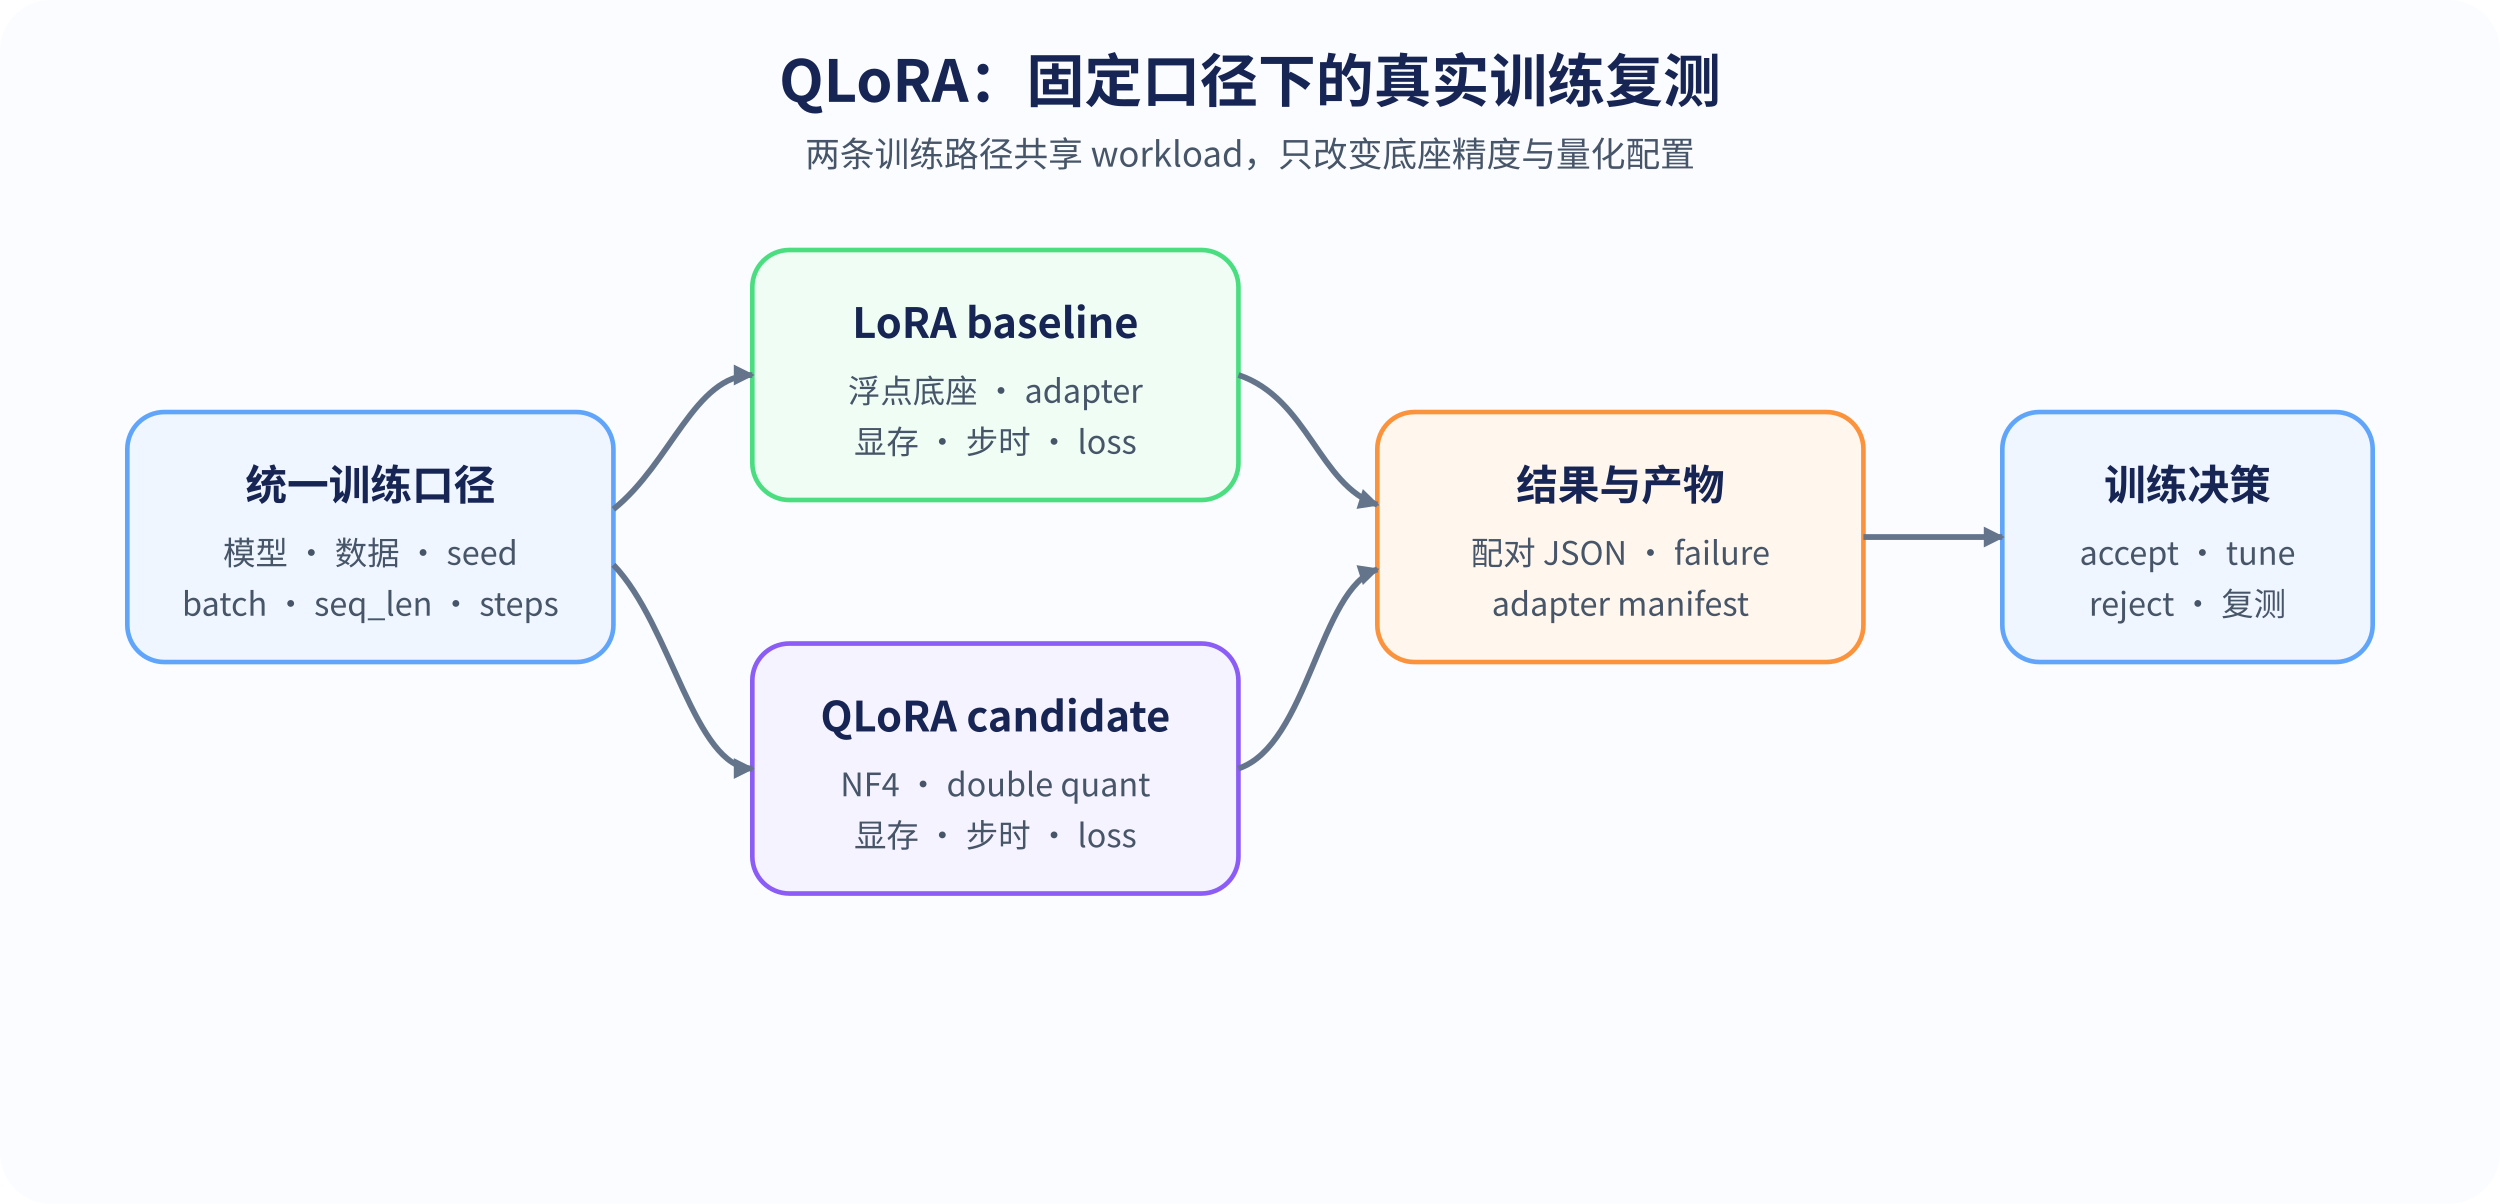
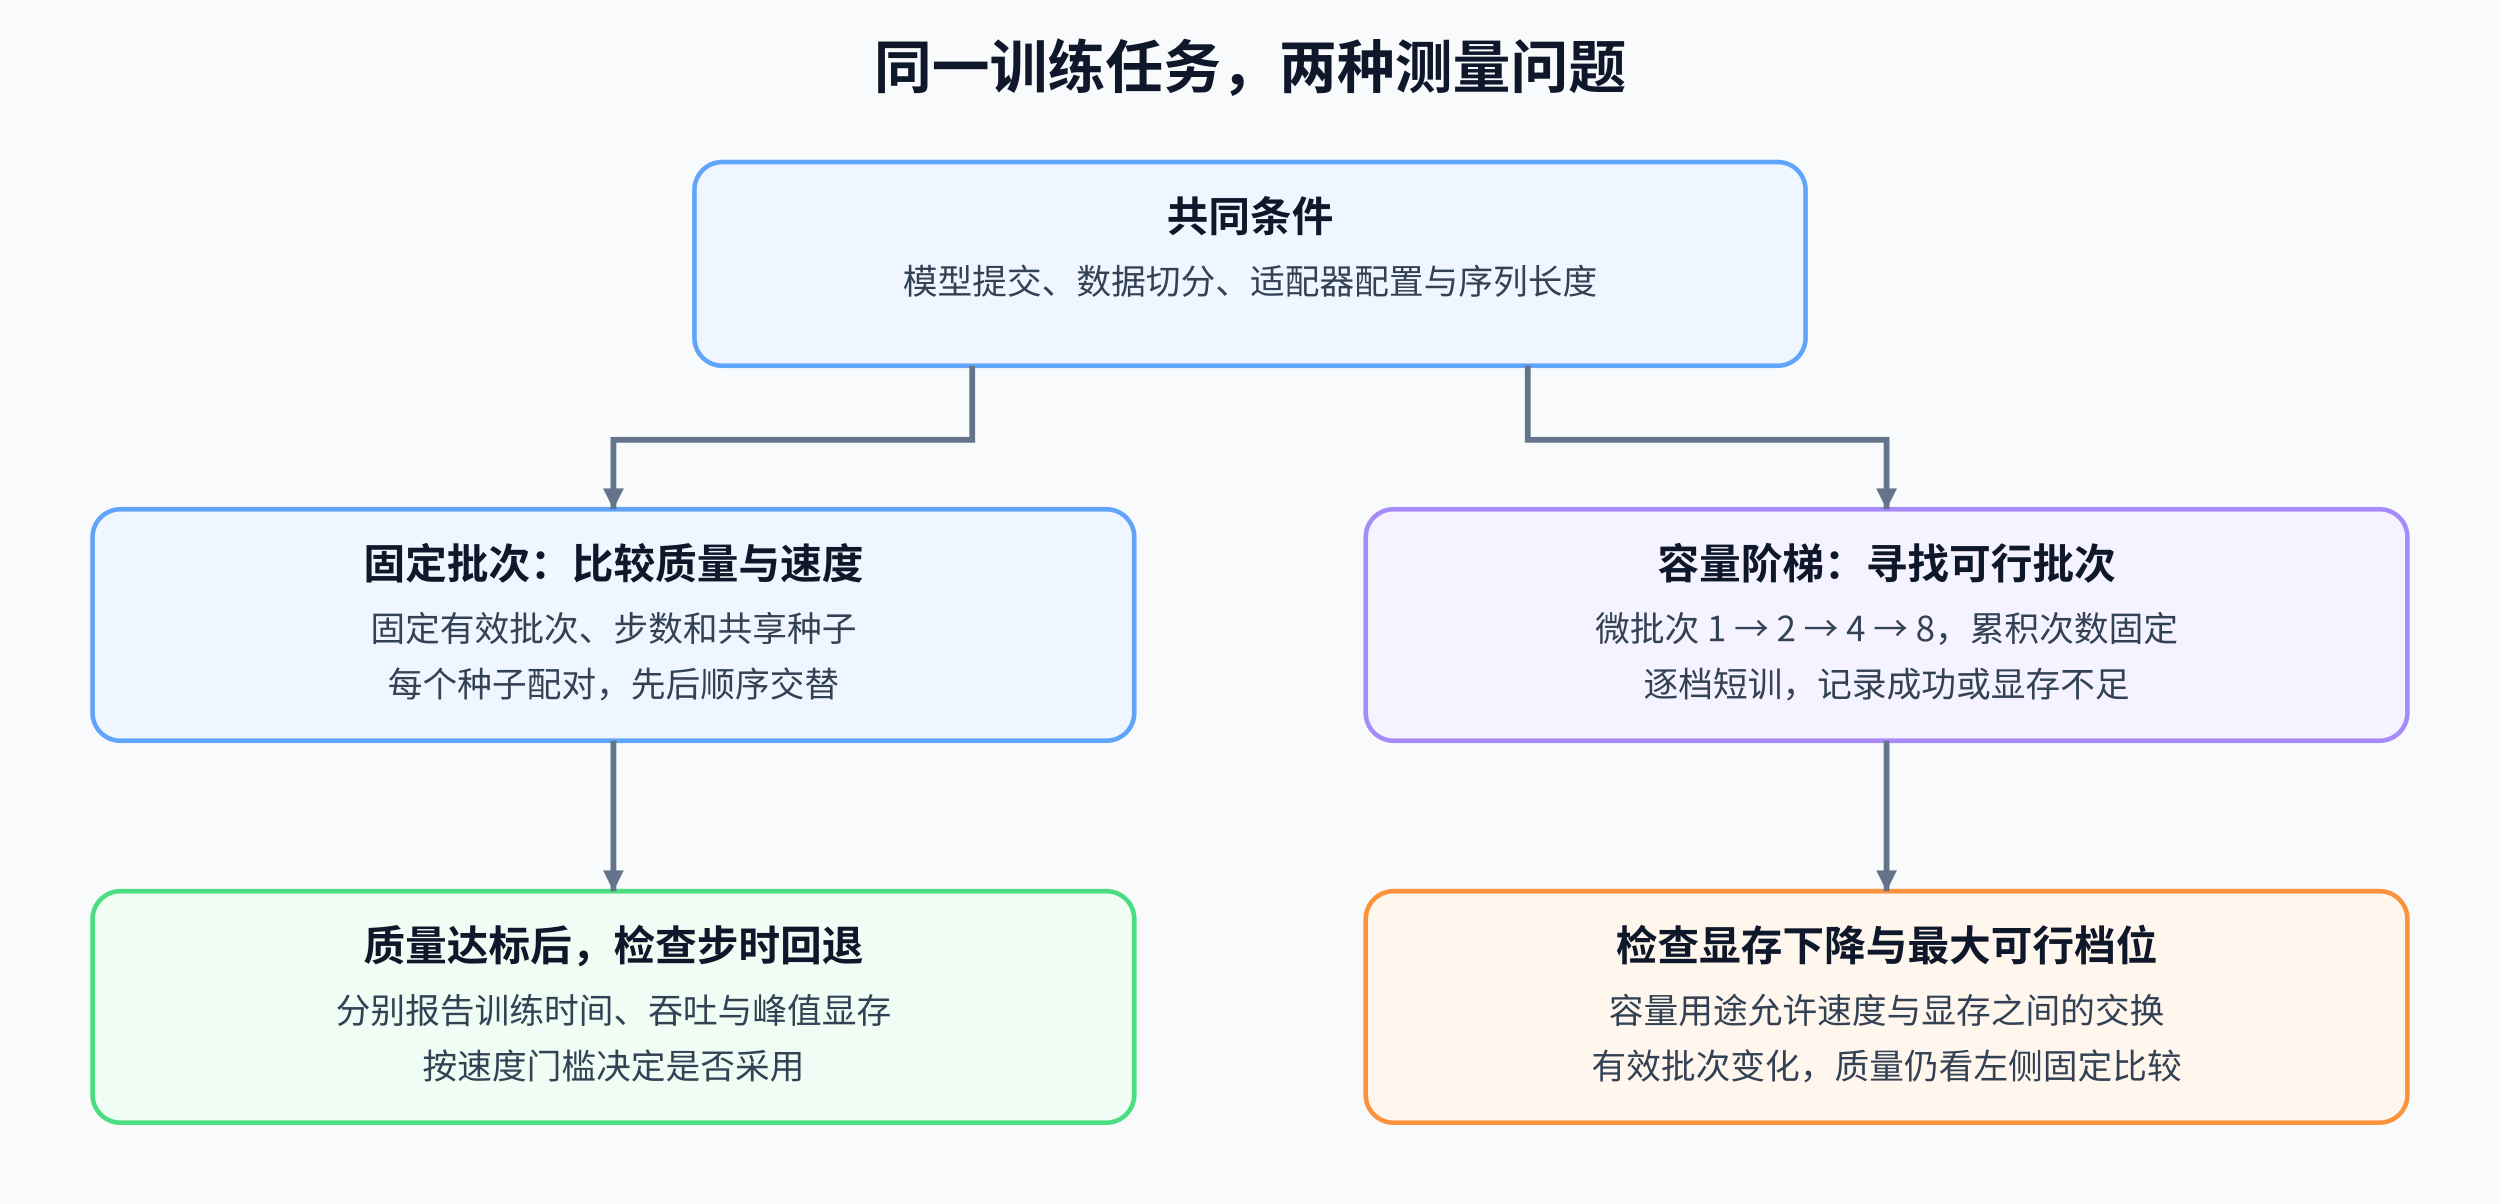
<svg xmlns="http://www.w3.org/2000/svg" width="1080" height="520" viewBox="0 0 1080 520" role="img" aria-labelledby="title desc">
  <defs>
-     <style>.title{font-family:"Noto Sans CJK SC","Microsoft YaHei",sans-serif;font-size:25px;font-weight:700;fill:#172554}.sub{font-family:"Noto Sans CJK SC","Microsoft YaHei",sans-serif;font-size:15px;fill:#475569}.h{font-family:"Noto Sans CJK SC","Microsoft YaHei",sans-serif;font-size:18px;font-weight:700;fill:#172554}.t{font-family:"Noto Sans CJK SC","Microsoft YaHei",sans-serif;font-size:14px;fill:#475569}.blue{fill:#eff6ff;stroke:#60a5fa;stroke-width:2}.purple{fill:#f5f3ff;stroke:#8b5cf6;stroke-width:2}.green{fill:#f0fdf4;stroke:#4ade80;stroke-width:2}.orange{fill:#fff7ed;stroke:#fb923c;stroke-width:2}.flow{stroke:#64748b;stroke-width:2.5;fill:none;marker-end:url(#arrow)}</style>
-     <marker id="arrow" markerUnits="userSpaceOnUse" markerWidth="9" markerHeight="9" refX="8" refY="4.5" orient="auto">
-       <path d="M0 0L9 4.5L0 9Z" fill="#64748b" />
+     <style>text{font-family:"Noto Sans CJK SC","Microsoft YaHei",sans-serif;fill:#0f172a;font-weight:400}.title{font-size:25px;font-weight:700}.h{font-size:18px;font-weight:700}.b{font-size:15px;fill:#334155}.small{font-size:14px;fill:#475569}.flow{fill:none;stroke:#64748b;stroke-width:2.5;marker-end:url(#arrow)}</style>
+     <marker id="arrow" markerWidth="9" markerHeight="9" refX="9" refY="4.5" orient="auto" markerUnits="userSpaceOnUse">
+       <path d="M0 0 L9 4.5 L0 9 Z" fill="#64748b" />
    </marker>
  </defs>
-   <rect width="1080" height="520" rx="22" fill="#fafcff" />
-   <text x="540" y="44" text-anchor="middle" class="title">QLoRA：固定口径下的真实训练复测</text>
-   <text x="540" y="72" text-anchor="middle" class="sub">两条训练路径共享 workload，只改变底座精度与量化配置</text>
-   <rect x="55" y="178" width="210" height="108" rx="16" class="blue" />
-   <text x="160" y="216" text-anchor="middle" class="h">统一训练口径</text>
-   <text x="160" y="244" text-anchor="middle" class="t">模型 · 数据 · seed</text>
-   <text x="160" y="266" text-anchor="middle" class="t">batch · seq_len · steps</text>
-   <rect x="325" y="108" width="210" height="108" rx="16" class="green" />
-   <text x="430" y="146" text-anchor="middle" class="h">LoRA baseline</text>
-   <text x="430" y="174" text-anchor="middle" class="t">浮点底座 · adapter</text>
-   <text x="430" y="196" text-anchor="middle" class="t">显存 · 步时 · loss</text>
-   <rect x="325" y="278" width="210" height="108" rx="16" class="purple" />
-   <text x="430" y="316" text-anchor="middle" class="h">QLoRA candidate</text>
-   <text x="430" y="344" text-anchor="middle" class="t">NF4 · double quant</text>
-   <text x="430" y="366" text-anchor="middle" class="t">显存 · 步时 · loss</text>
-   <rect x="595" y="178" width="210" height="108" rx="16" class="orange" />
-   <text x="700" y="216" text-anchor="middle" class="h">结果与产物</text>
-   <text x="700" y="244" text-anchor="middle" class="t">配对 JSON · failure</text>
-   <text x="700" y="266" text-anchor="middle" class="t">adapter manifest</text>
-   <rect x="865" y="178" width="160" height="108" rx="16" class="blue" />
-   <text x="945" y="216" text-anchor="middle" class="h">训练决策</text>
-   <text x="945" y="244" text-anchor="middle" class="t">accept · tune</text>
-   <text x="945" y="266" text-anchor="middle" class="t">reject · 复测</text>
-   <path d="M265 220C290 200 300 162 325 162" class="flow" />
-   <path d="M265 244C290 270 300 332 325 332" class="flow" />
-   <path d="M535 162C565 172 570 210 595 218" class="flow" />
-   <path d="M535 332C565 322 570 254 595 246" class="flow" />
-   <path d="M805 232H865" class="flow" />
+   <rect width="1080" height="520" fill="#f8fafc" />
+   <text x="540" y="38" text-anchor="middle" class="title">同一训练任务，两种测量问题</text>
+   <rect x="300" y="70" width="480" height="88" rx="12" fill="#eff6ff" stroke="#60a5fa" stroke-width="2" />
+   <text x="540" y="100" text-anchor="middle" class="h">共同条件</text>
+   <text x="540" y="127" text-anchor="middle" class="b">模型提交、数据切分、适配器配置与序列长度</text>
+   <rect x="40" y="220" width="450" height="100" rx="12" fill="#eff6ff" stroke="#60a5fa" stroke-width="2" />
+   <text x="265" y="250" text-anchor="middle" class="h">固定批次：比较质量与速度</text>
+   <text x="265" y="277" text-anchor="middle" class="b">固定有效批次、步数和共享种子</text>
+   <text x="265" y="301" text-anchor="middle" class="b">每个种子配对，先后顺序交替</text>
+   <rect x="590" y="220" width="450" height="100" rx="12" fill="#f5f3ff" stroke="#a78bfa" stroke-width="2" />
+   <text x="815" y="250" text-anchor="middle" class="h">容量阶梯：寻找可行批次</text>
+   <text x="815" y="277" text-anchor="middle" class="b">微批次 1 → 2 → 4 → 8，累积次数固定</text>
+   <text x="815" y="301" text-anchor="middle" class="b">逐档短训，记录成功或显存不足</text>
+   <path class="flow" d="M420 158 V190 H265 V220" />
+   <path class="flow" d="M660 158 V190 H815 V220" />
+   <rect x="40" y="385" width="450" height="100" rx="12" fill="#f0fdf4" stroke="#4ade80" stroke-width="2" />
+   <text x="265" y="415" text-anchor="middle" class="h">质量达标后，检查步时回退</text>
+   <text x="265" y="442" text-anchor="middle" class="b">分别报告训练时间、吞吐与峰值显存</text>
+   <text x="265" y="466" text-anchor="middle" class="b">按速度门槛决定是否采用</text>
+   <rect x="590" y="385" width="450" height="100" rx="12" fill="#fff7ed" stroke="#fb923c" stroke-width="2" />
+   <text x="815" y="415" text-anchor="middle" class="h">检查显存下降与最大可行档位</text>
+   <text x="815" y="442" text-anchor="middle" class="b">容量用途允许速度与显存之间的交换</text>
+   <text x="815" y="466" text-anchor="middle" class="b">有效批次变化，质量仍看左侧固定比较</text>
+   <path class="flow" d="M265 320 V385" />
+   <path class="flow" d="M815 320 V385" />
</svg>
